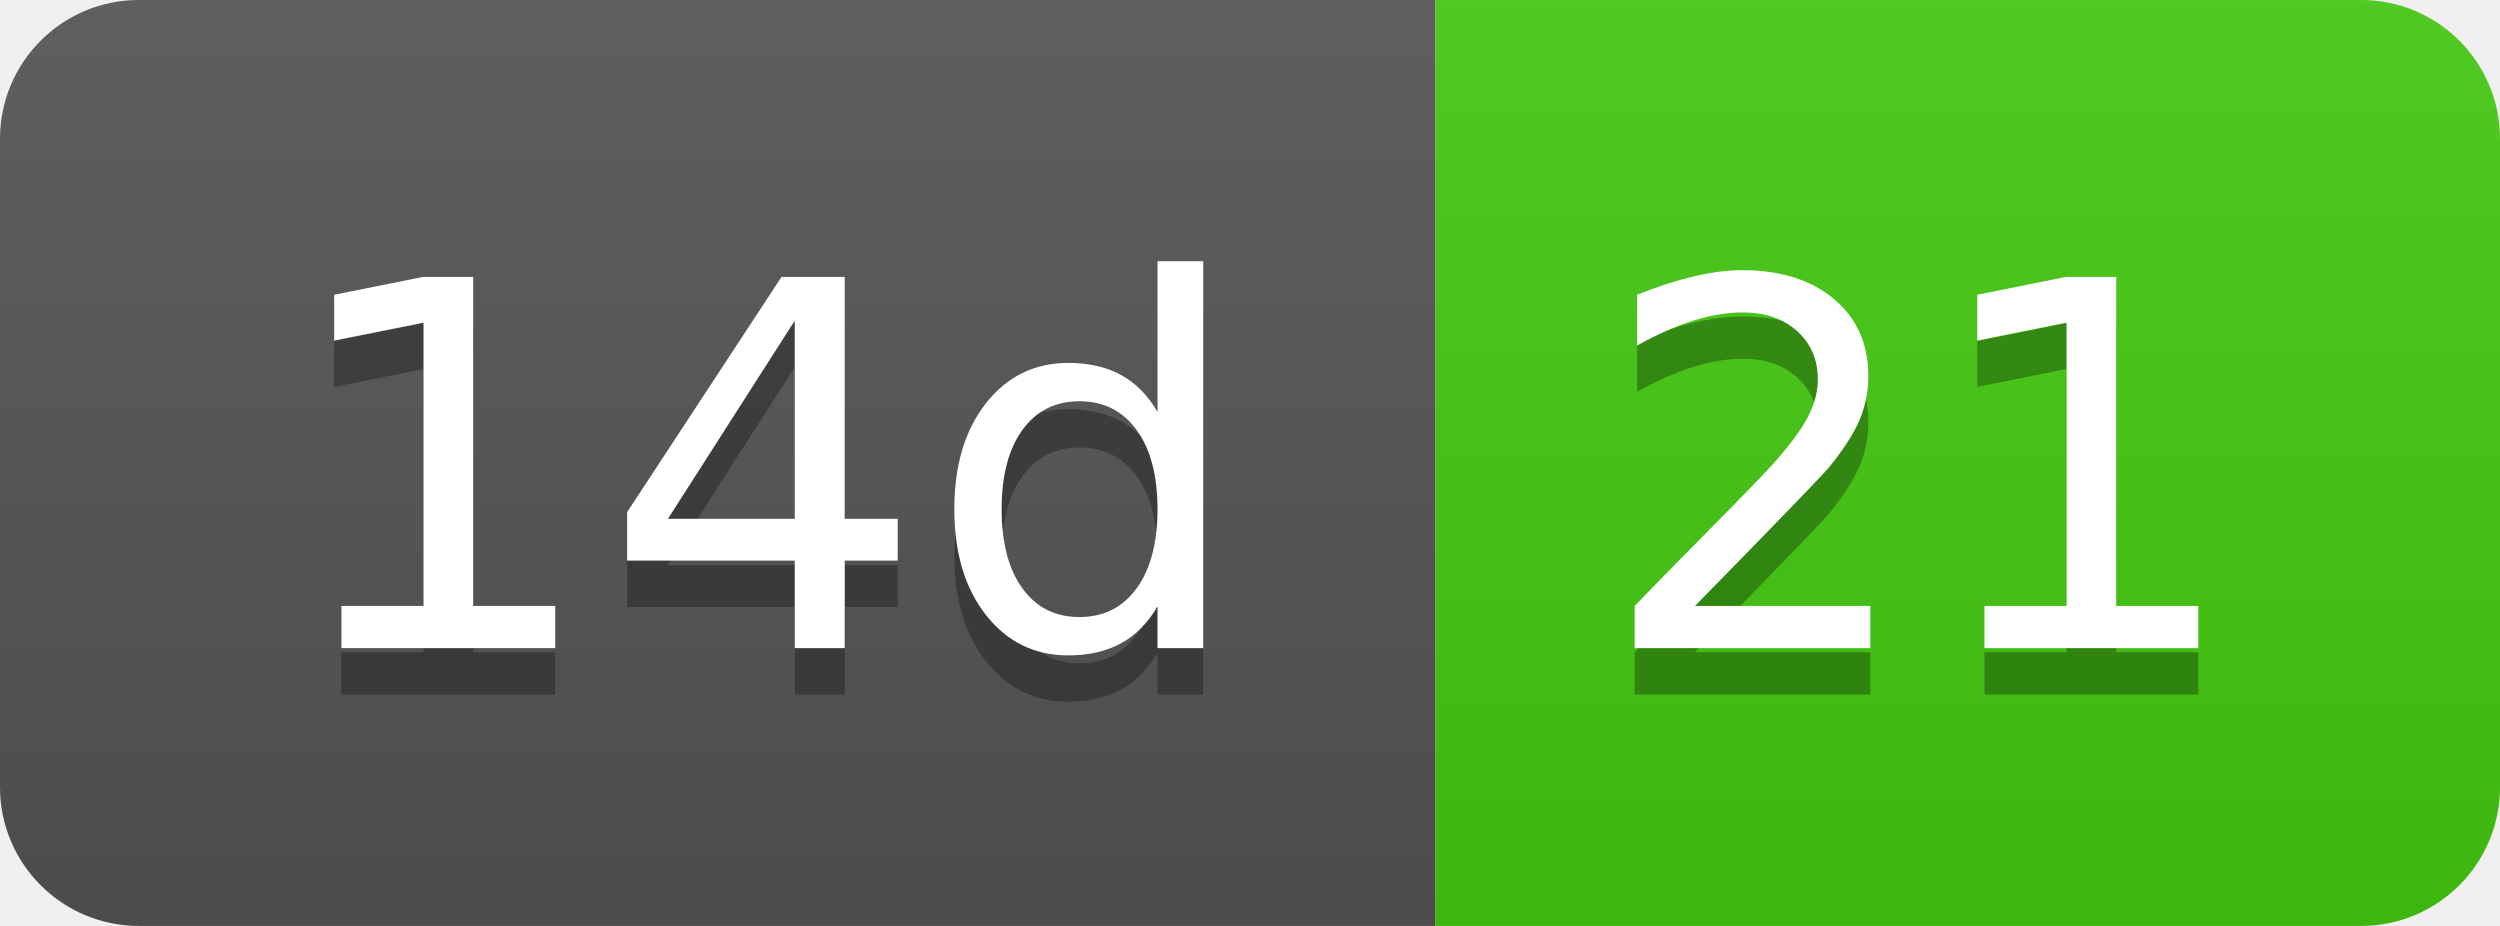
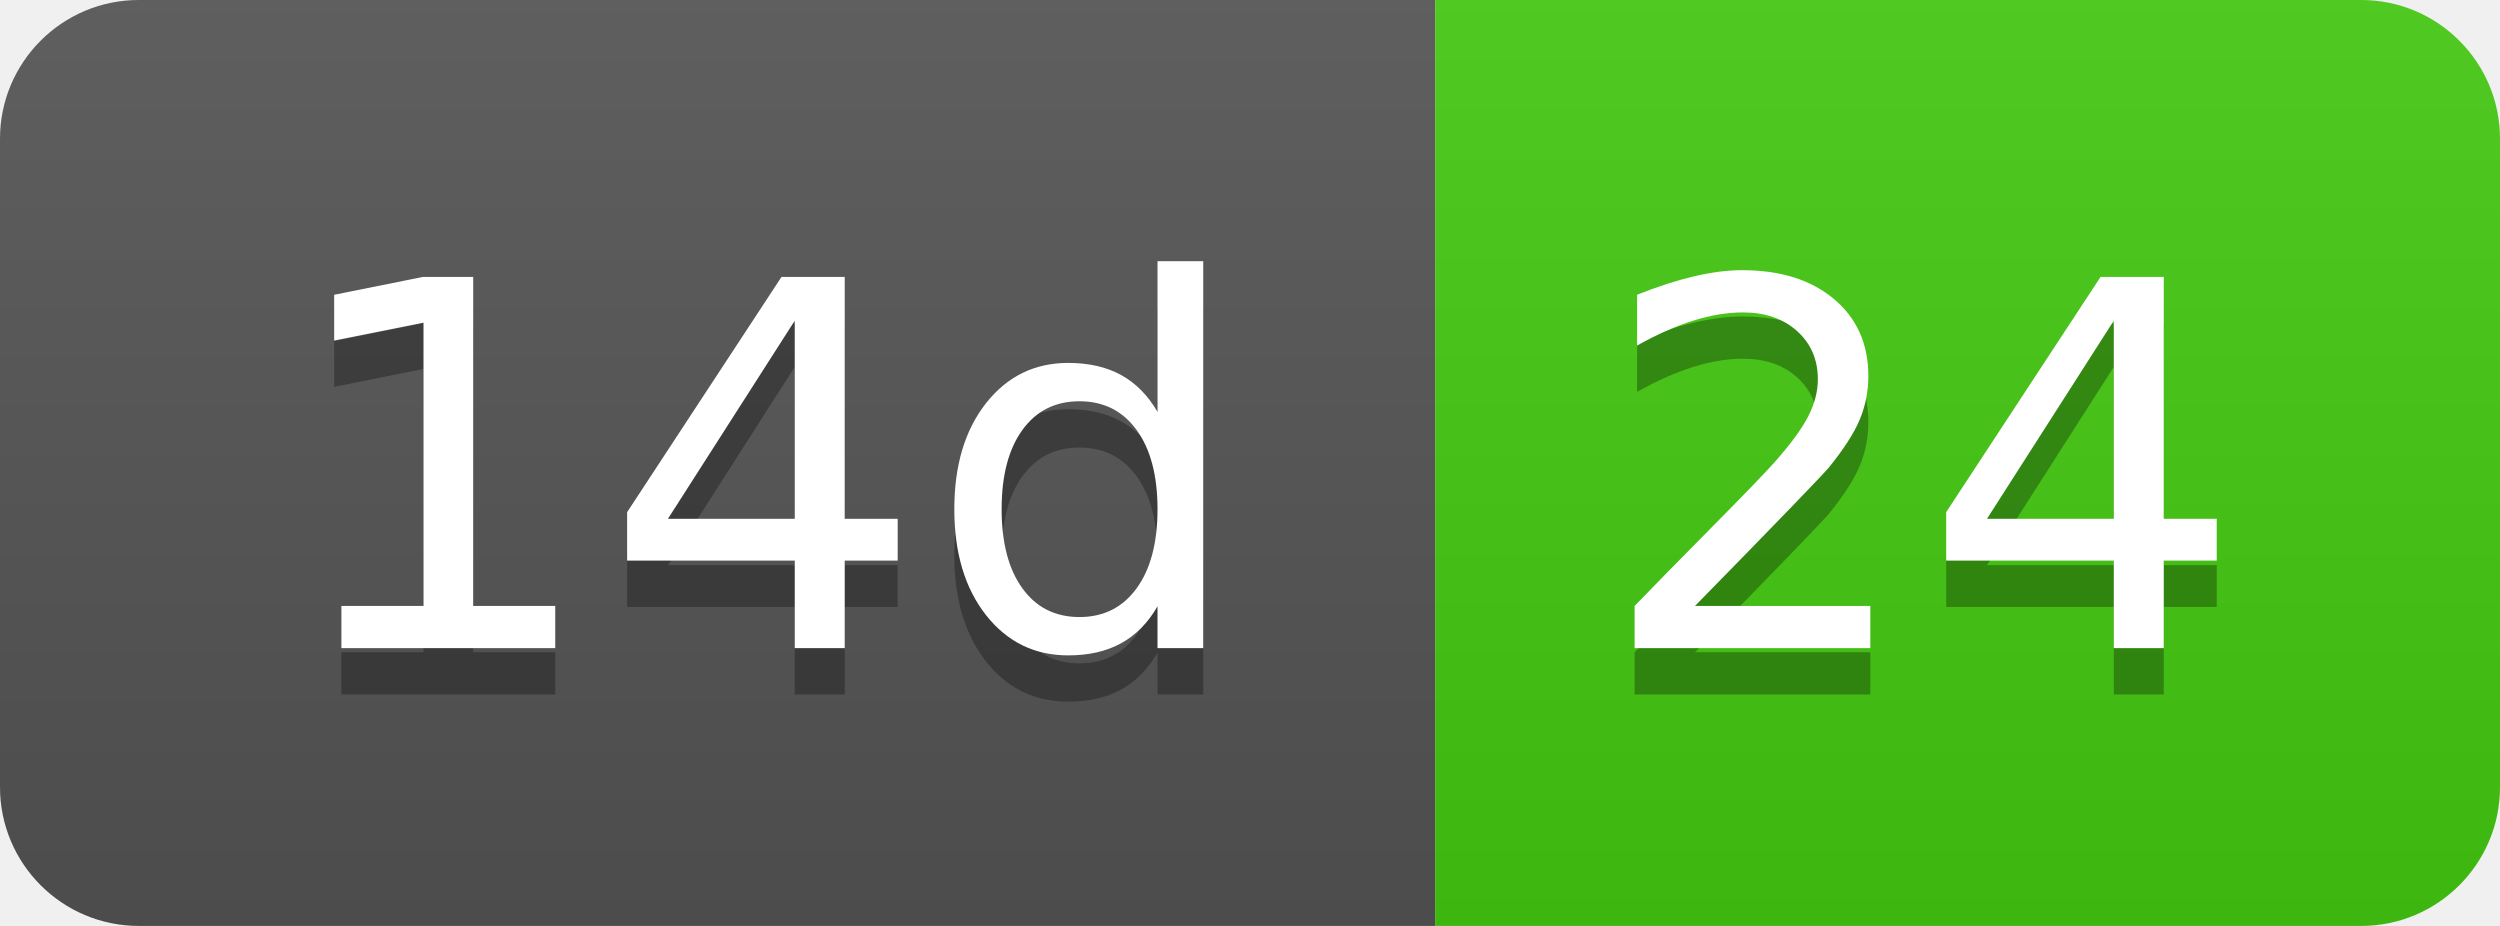
- <svg xmlns="http://www.w3.org/2000/svg" width="54" height="20" role="img" aria-label="14d: 21">
+ <svg xmlns="http://www.w3.org/2000/svg" width="54" height="20" role="img" aria-label="14d: 24">
  <linearGradient id="s" x2="0" y2="100%">
    <stop offset="0" stop-color="#bbb" stop-opacity=".1" />
    <stop offset="1" stop-opacity=".1" />
  </linearGradient>
  <clipPath id="r">
    <rect width="54" height="20" rx="3" fill="#fff" />
  </clipPath>
  <g clip-path="url(#r)">
    <rect width="31" height="20" fill="#555" />
    <rect x="31" width="23" height="20" fill="#4c1" />
    <rect width="54" height="20" fill="url(#s)" />
  </g>
  <g fill="#fff" text-anchor="middle" font-family="Verdana,Geneva,DejaVu Sans,sans-serif" text-rendering="geometricPrecision" font-size="110">
    <text aria-hidden="true" x="165" y="150" fill="#010101" fill-opacity=".3" transform="scale(.1)" textLength="210">14d</text>
    <text x="165" y="140" transform="scale(.1)" fill="#fff" textLength="210">14d</text>
-     <text aria-hidden="true" x="415" y="150" fill="#010101" fill-opacity=".3" transform="scale(.1)" textLength="130">21</text>
-     <text x="415" y="140" transform="scale(.1)" fill="#fff" textLength="130">21</text>
+     <text aria-hidden="true" x="415" y="150" fill="#010101" fill-opacity=".3" transform="scale(.1)" textLength="130">24</text>
+     <text x="415" y="140" transform="scale(.1)" fill="#fff" textLength="130">24</text>
  </g>
</svg>
